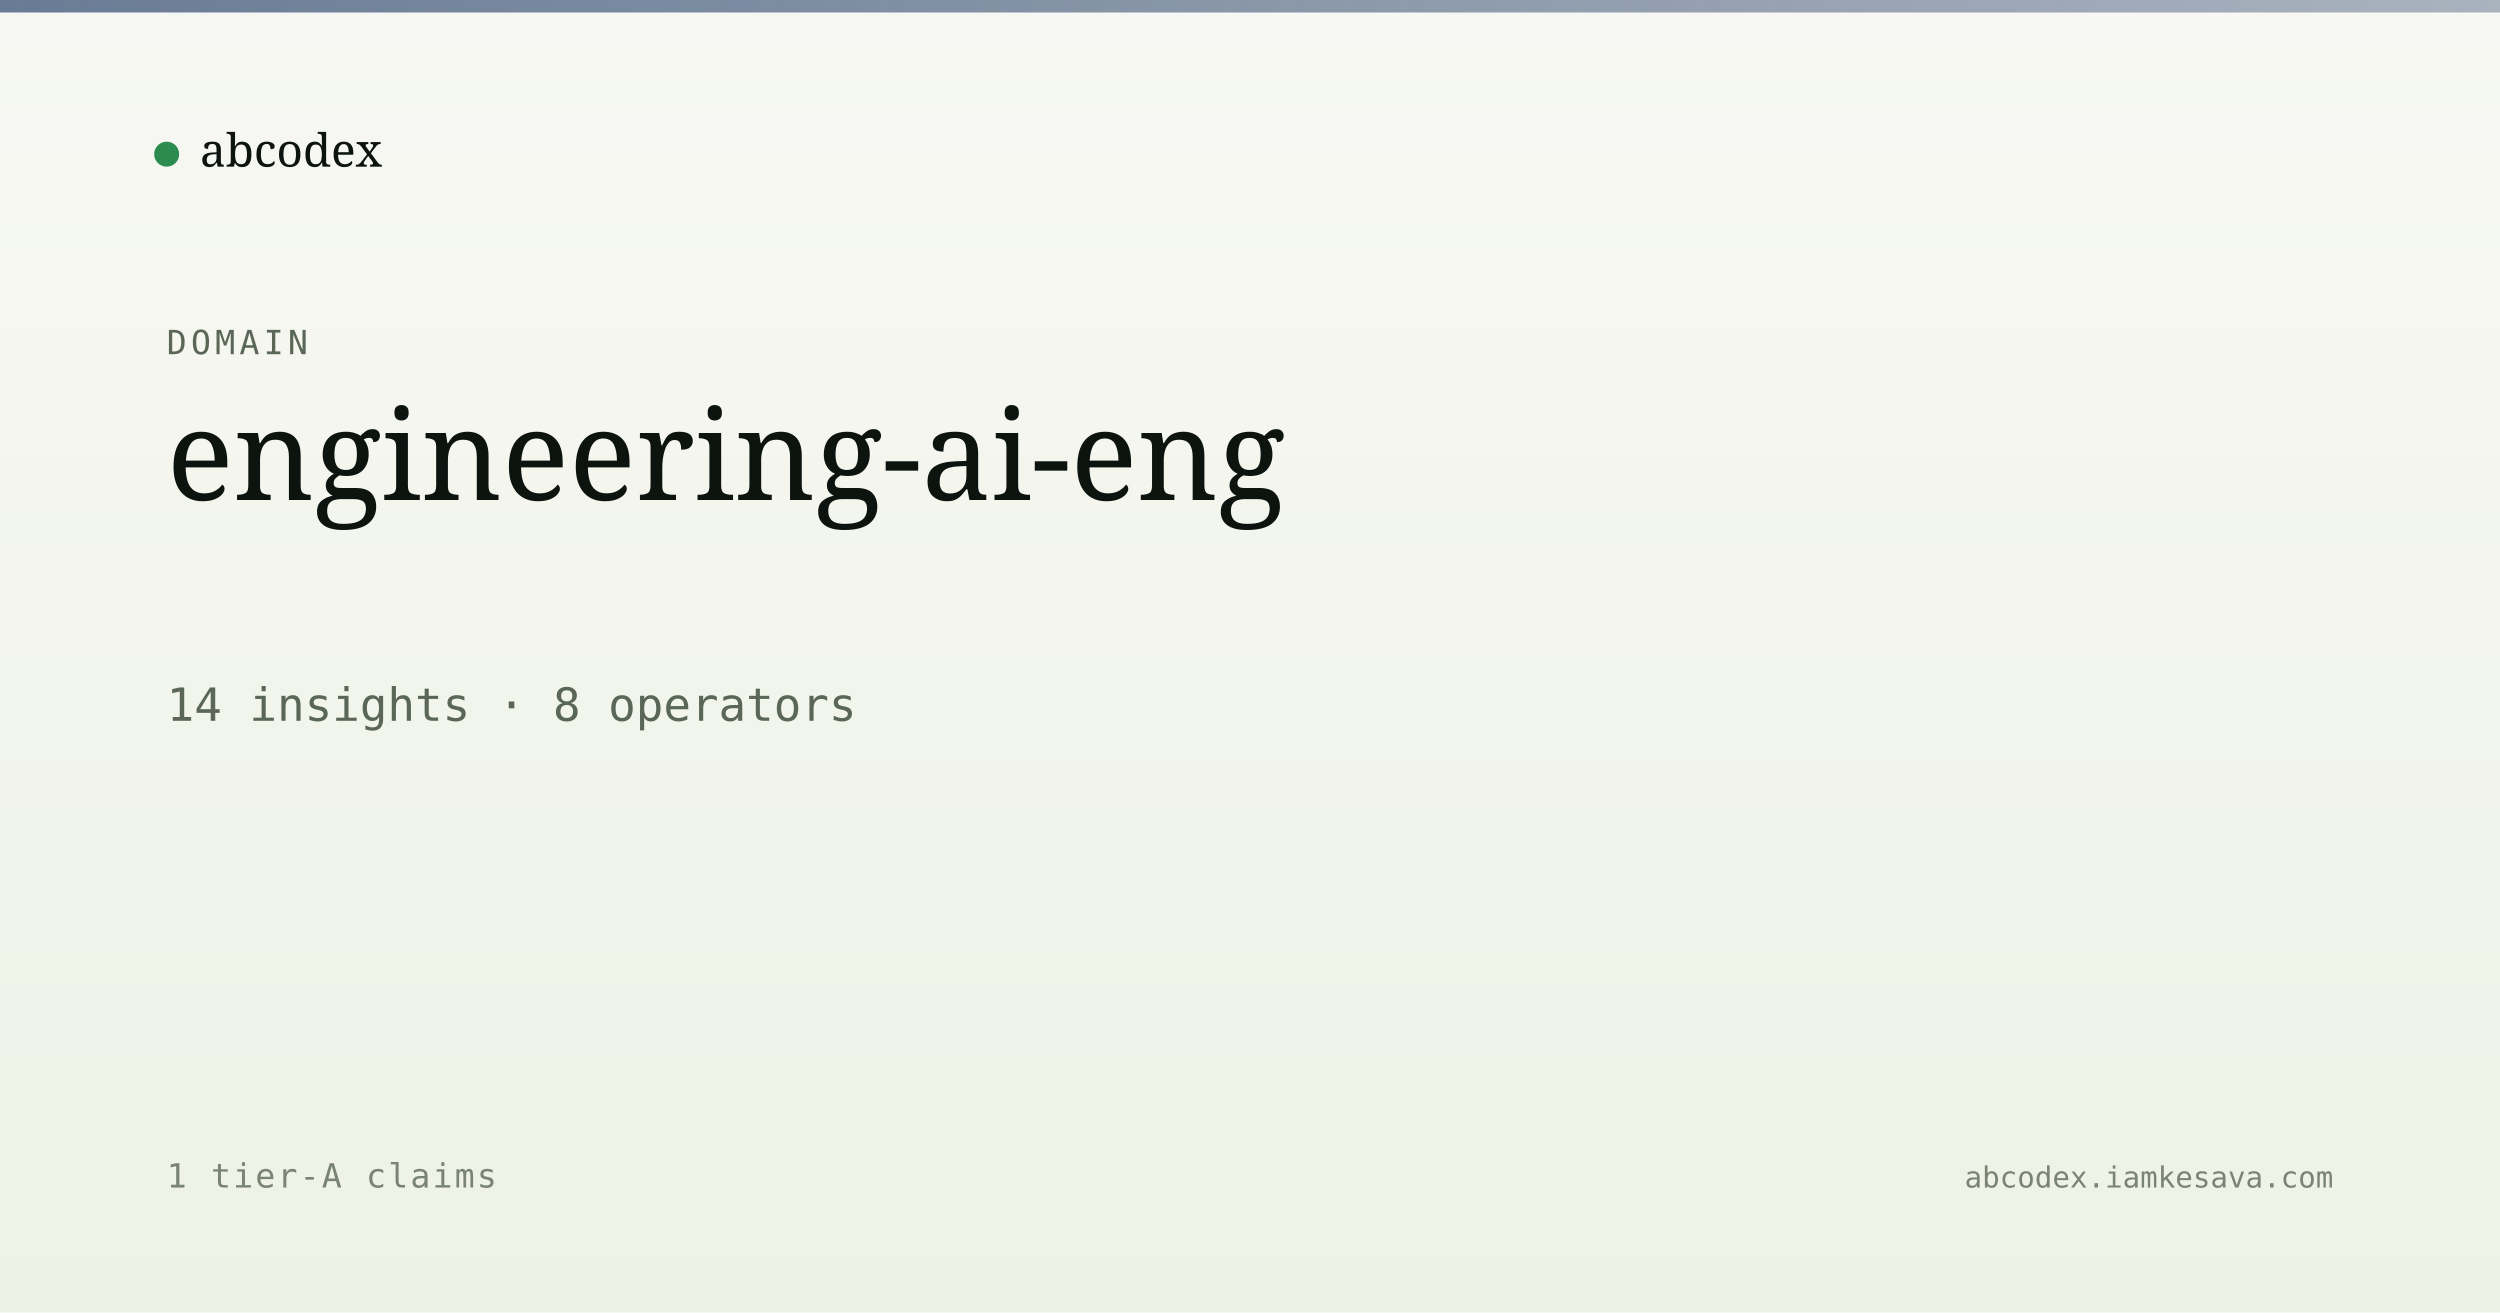
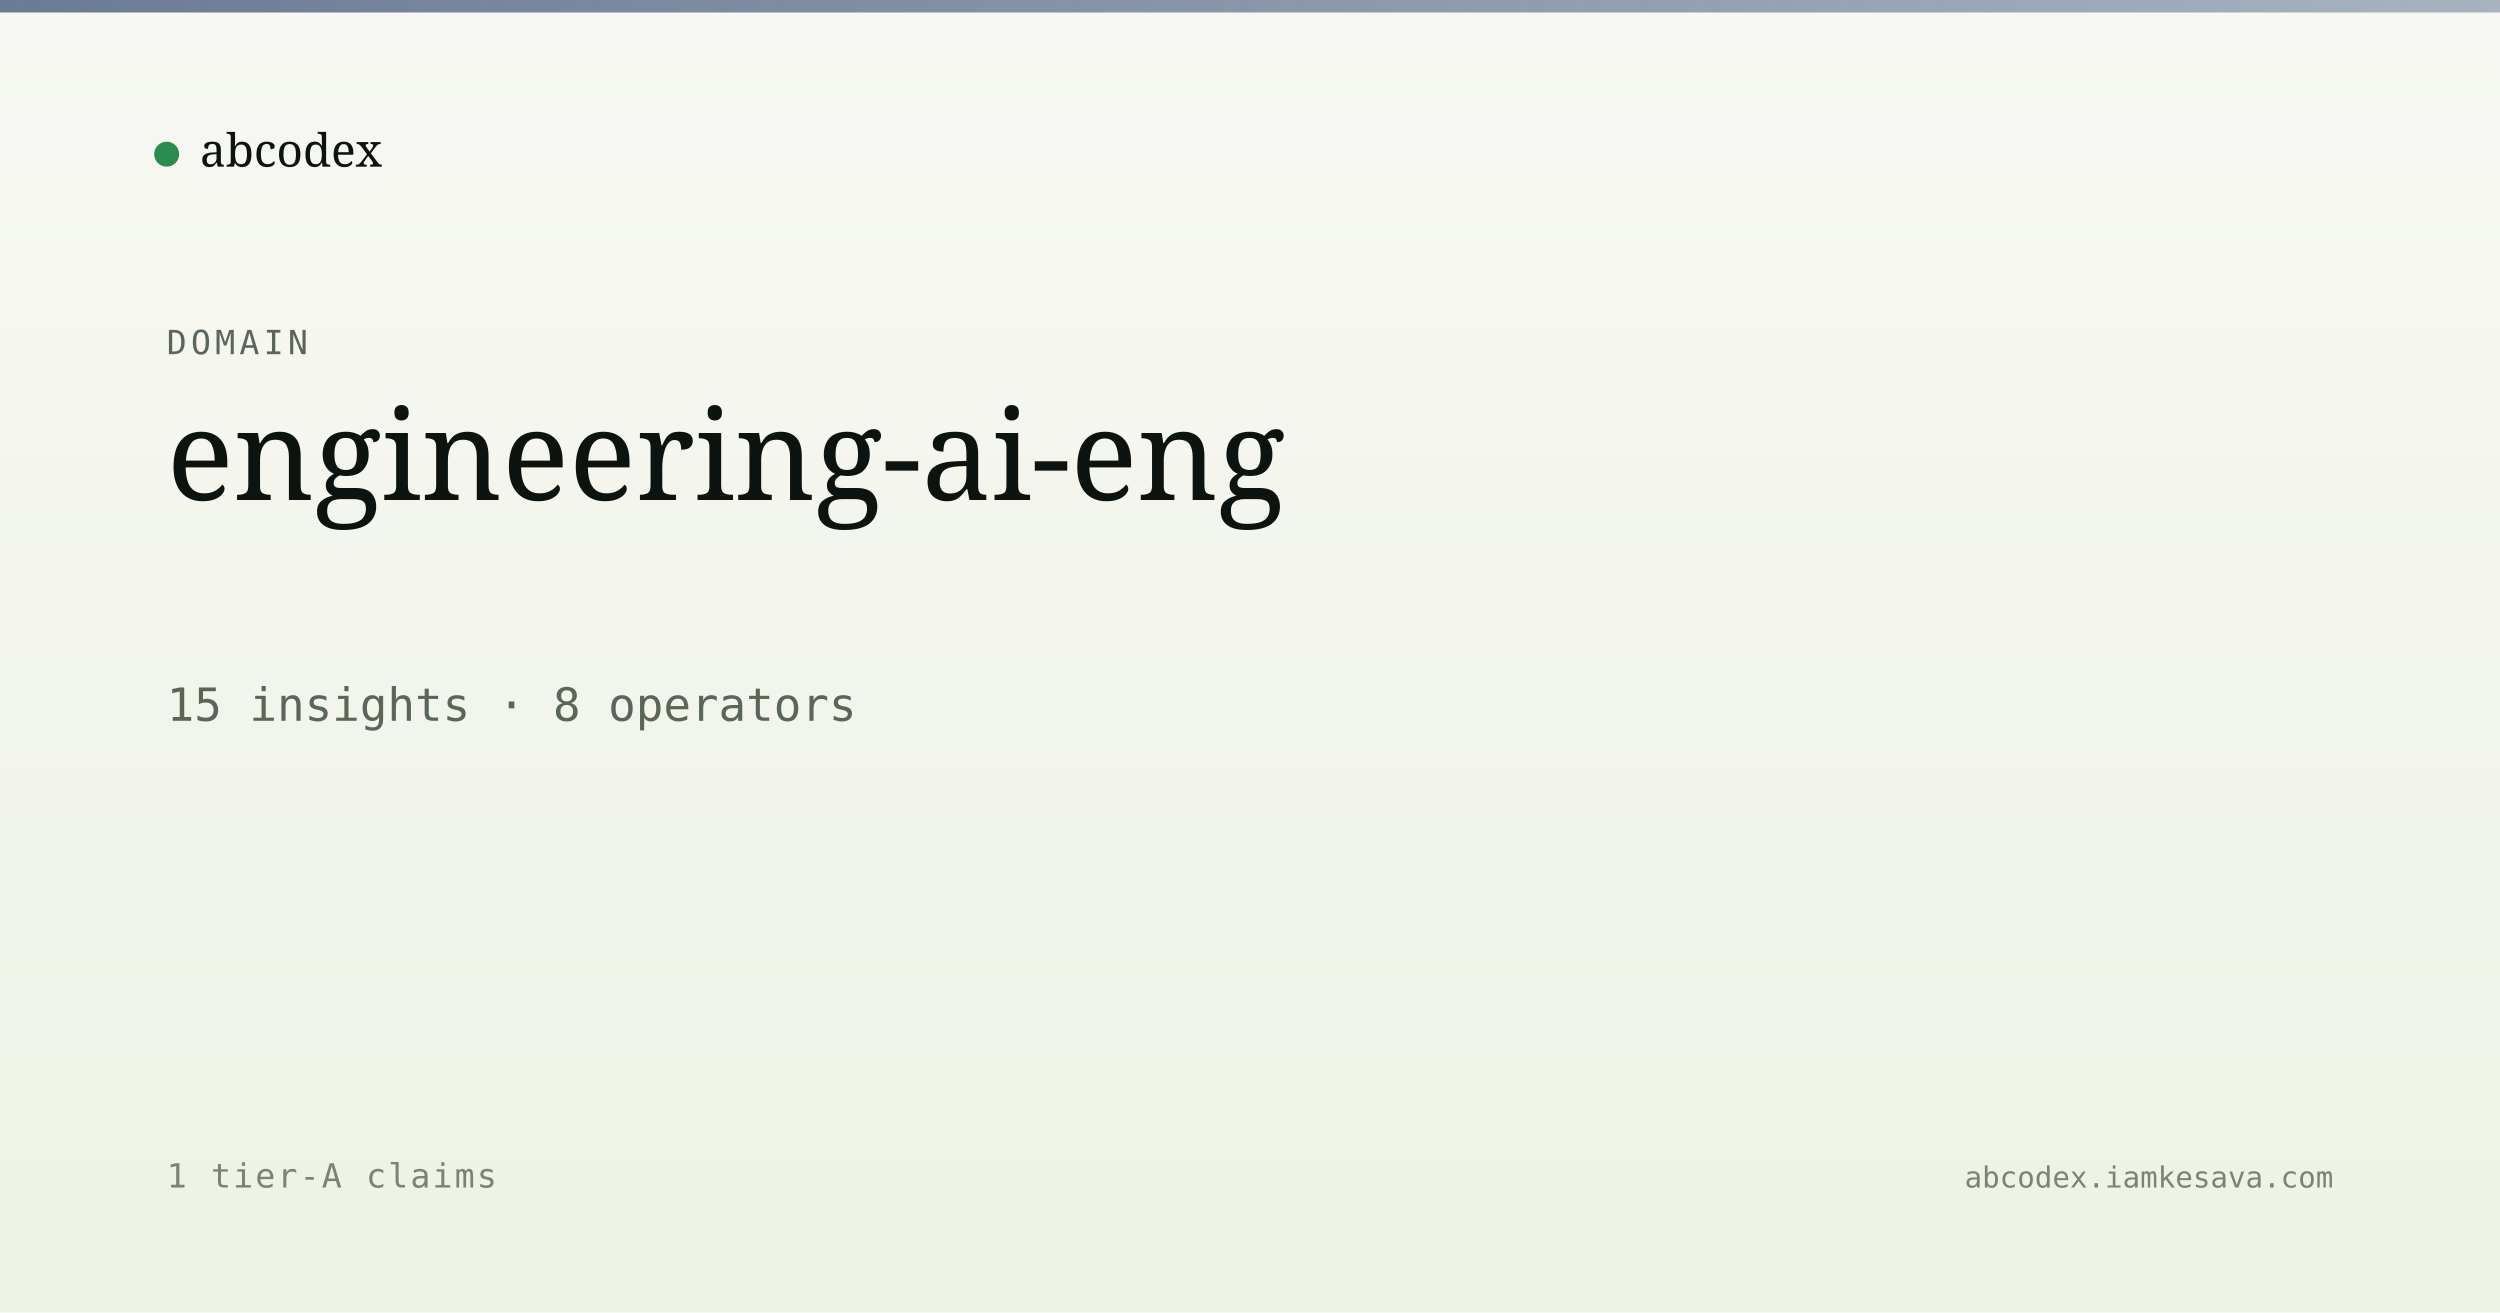
<svg xmlns="http://www.w3.org/2000/svg" viewBox="0 0 1200 630" width="1200" height="630">
  <defs>
    <linearGradient id="bg" x1="0" y1="0" x2="0" y2="1">
      <stop offset="0" stop-color="#f7f8f3" />
      <stop offset="1" stop-color="#eef2e6" />
    </linearGradient>
    <linearGradient id="band" x1="0" y1="0" x2="1" y2="0">
      <stop offset="0" stop-color="#5a6d8a" stop-opacity="0.9" />
      <stop offset="1" stop-color="#5a6d8a" stop-opacity="0.5" />
    </linearGradient>
  </defs>
  <rect width="1200" height="630" fill="url(#bg)" />
  <rect x="0" y="0" width="1200" height="6" fill="url(#band)" />
  <g transform="translate(80, 60)">
    <circle cx="0" cy="14" r="6" fill="#2c8b4f" />
    <text x="16" y="20" font-family="Newsreader, serif" font-size="22" fill="#0d1410">abcodex</text>
  </g>
  <text x="80" y="170" font-family="JetBrains Mono, monospace" font-size="16" fill="#5a6757" letter-spacing="2">DOMAIN</text>
  <text x="80" y="240" font-family="Newsreader, serif" font-size="60" font-weight="500" fill="#0d1410">engineering-ai-eng</text>
-   <text x="80" y="346" font-family="JetBrains Mono, monospace" font-size="22" fill="#5a6757">14 insights · 8 operators</text>
+   <text x="80" y="346" font-family="JetBrains Mono, monospace" font-size="22" fill="#5a6757">15 insights · 8 operators</text>
  <text x="80" y="570" font-family="JetBrains Mono, monospace" font-size="16" fill="#7a8474" letter-spacing="1">1 tier-A claims</text>
  <text x="1120" y="570" text-anchor="end" font-family="JetBrains Mono, monospace" font-size="14" fill="#7a8474">abcodex.iamkesava.com</text>
</svg>
